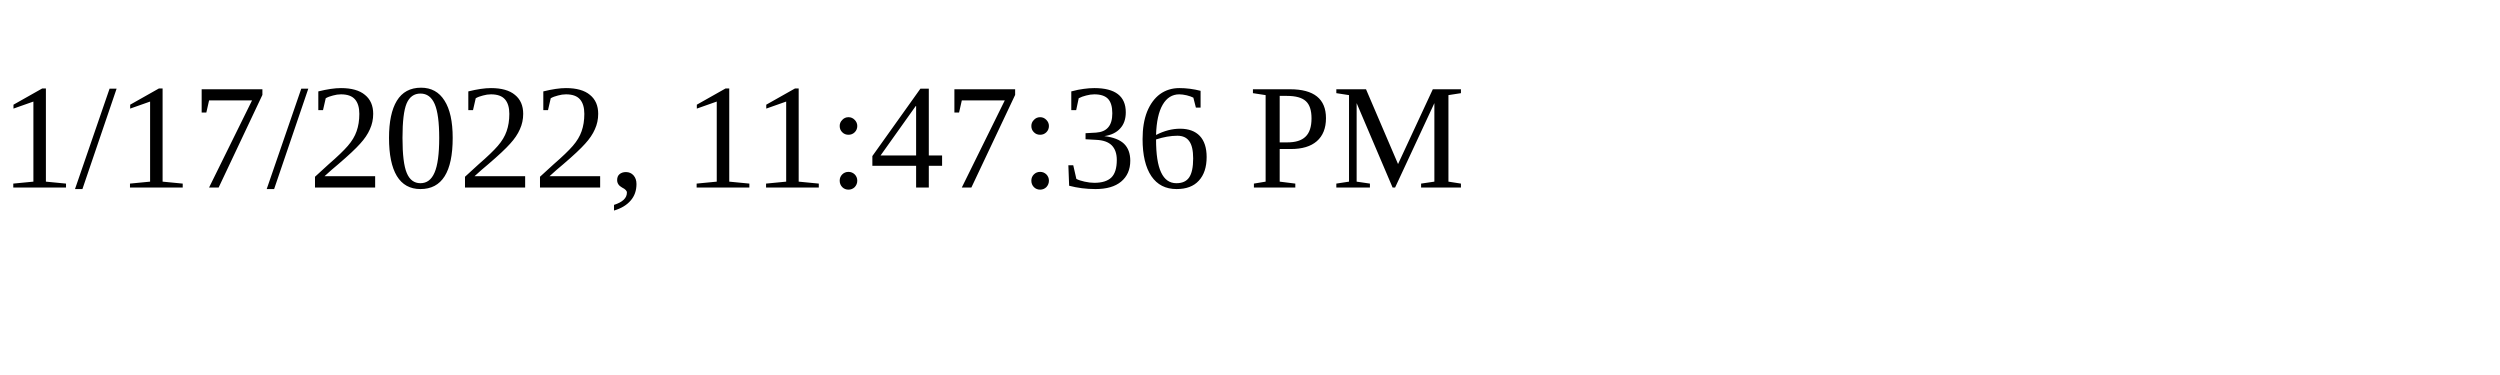
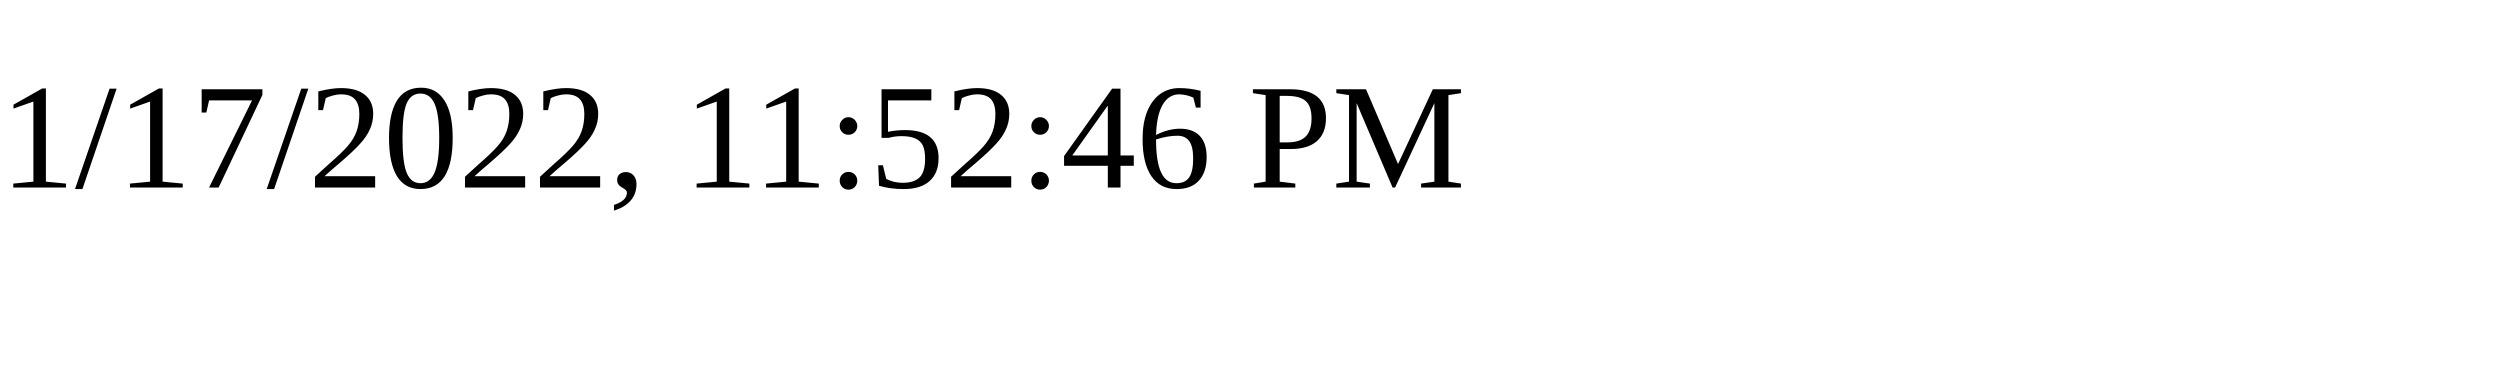
<svg xmlns="http://www.w3.org/2000/svg" height="30" width="200">
-   <text x="0" y="15">1/17/2022, 11:47:36 PM</text>
+   <text x="0" y="15">1/17/2022, 11:52:46 PM</text>
</svg>
